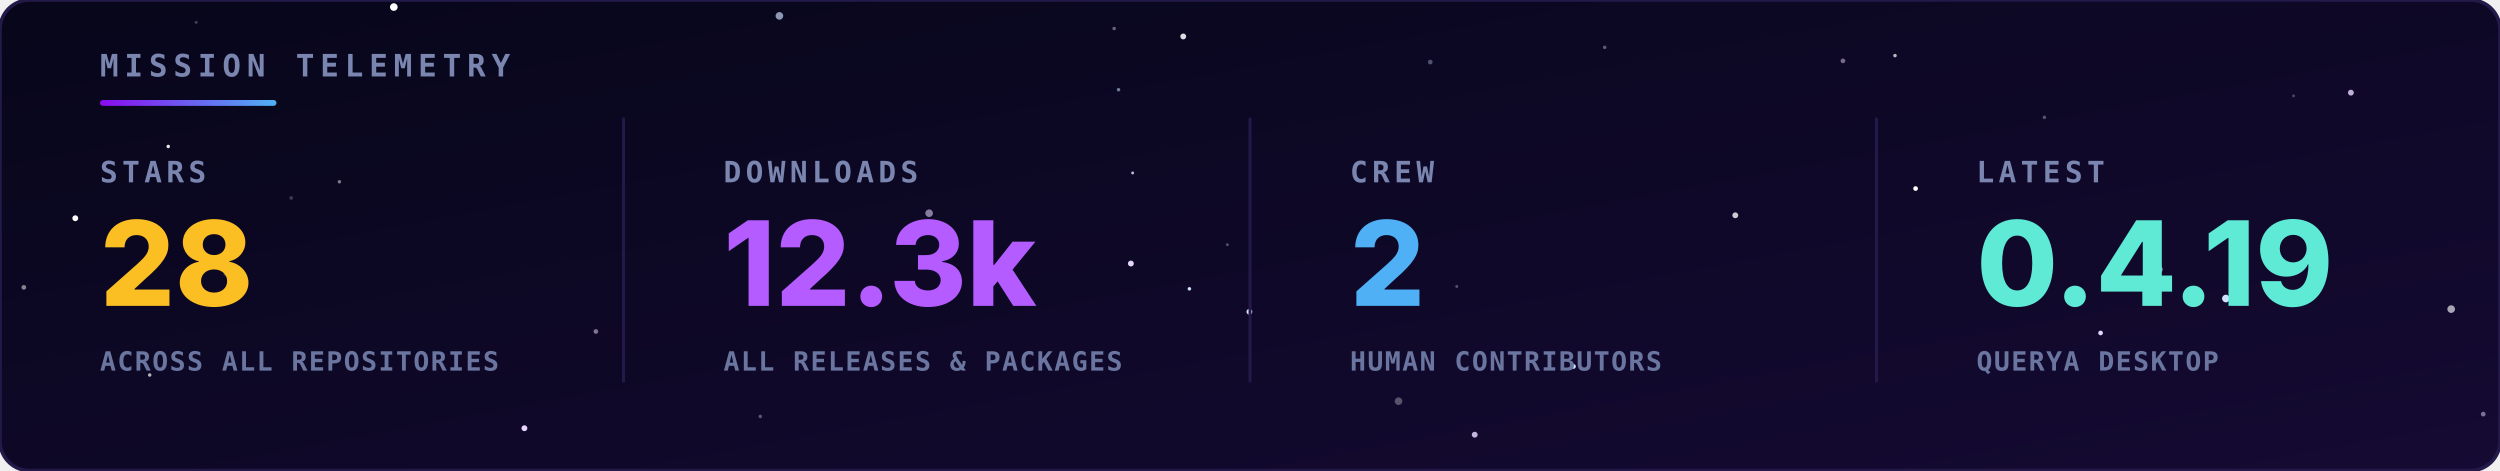
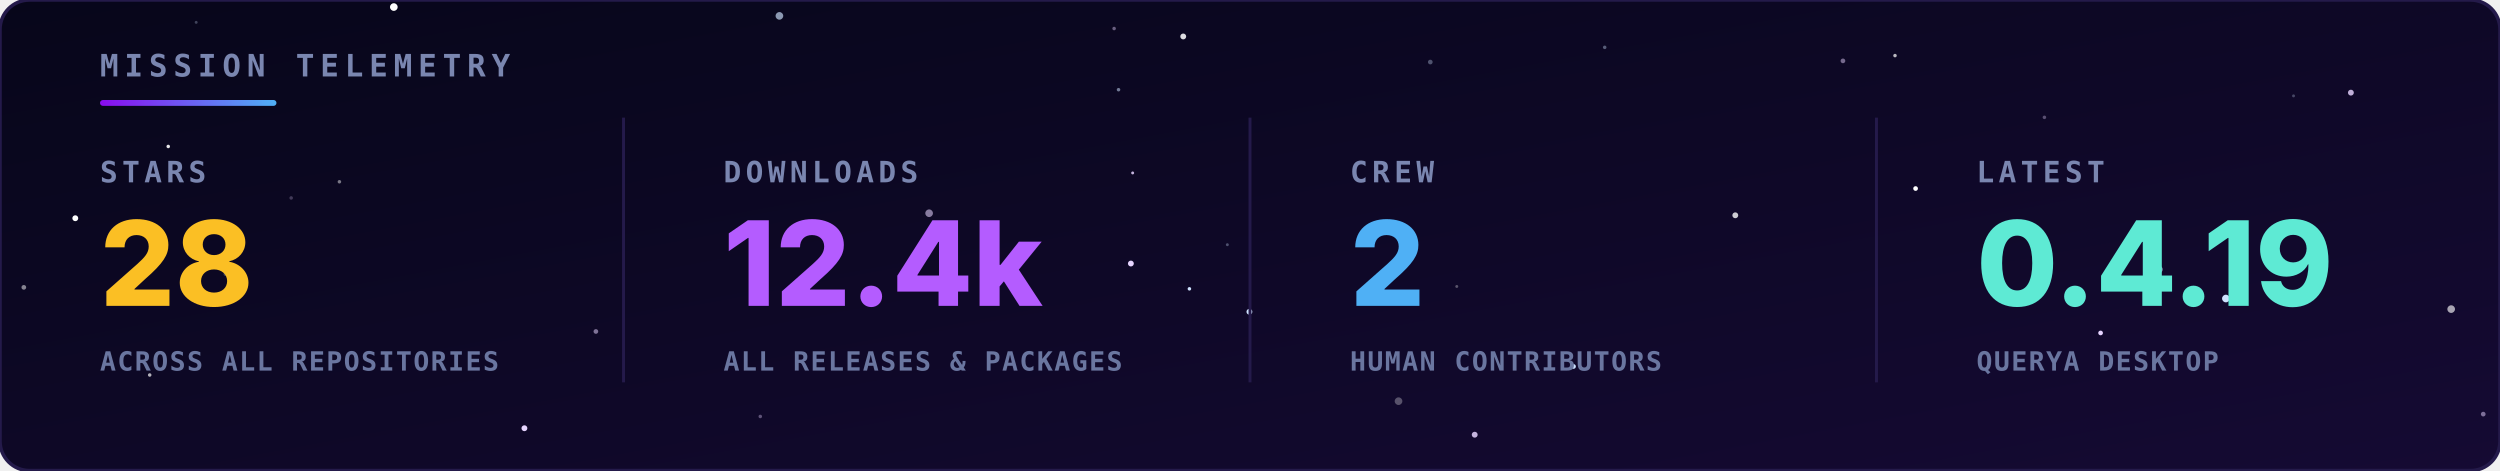
<svg xmlns="http://www.w3.org/2000/svg" viewBox="0 0 850 160" width="100%" height="100%">
  <defs>
    <linearGradient id="bg" x1="0" y1="0" x2="1" y2="1">
      <stop offset="0" stop-color="#07061a" />
      <stop offset="1" stop-color="#150a33" />
    </linearGradient>
    <linearGradient id="rule" x1="0" y1="0" x2="1" y2="0">
      <stop offset="0" stop-color="#8a0bef" />
      <stop offset="1" stop-color="#4fb0f5" />
    </linearGradient>
  </defs>
  <style>
    .hd { font-family: 'JetBrains Mono',monospace; font-size: 10.5px; font-weight: bold; letter-spacing: 2px; fill: #7a86b0; }
    .lbl { font-family: 'JetBrains Mono',monospace; font-size: 10px; font-weight: bold; letter-spacing: 1.5px; fill: #7a86b0; }
    .val { font-family: 'Inter','Segoe UI',Arial,sans-serif; font-size: 40px; font-weight: 800; }
    .sub { font-family: 'JetBrains Mono',monospace; font-size: 9px; font-weight: bold; letter-spacing: 0.5px; fill: #6a76a0; }
  </style>
  <rect width="850" height="160" rx="10" fill="url(#bg)" stroke="#241a4a" stroke-width="1.2" />
  <g>
    <circle cx="384.5" cy="89.6" r="1.0" fill="#e6d4ff">
      <animate attributeName="opacity" values="0.54;0.1;0.54" dur="3.2s" begin="-4.8s" repeatCount="indefinite" />
    </circle>
    <circle cx="404.4" cy="98.2" r="0.6" fill="#cfe3ff">
      <animate attributeName="opacity" values="0.31;0.1;0.31" dur="3.0s" begin="-3.2s" repeatCount="indefinite" />
    </circle>
    <circle cx="756.8" cy="101.5" r="1.3" fill="#cfe3ff">
      <animate attributeName="opacity" values="0.89;0.1;0.89" dur="4.8s" begin="-3.7s" repeatCount="indefinite" />
    </circle>
    <circle cx="133.9" cy="2.4" r="1.3" fill="#ffffff">
      <animate attributeName="opacity" values="0.29;0.1;0.29" dur="3.2s" begin="-1.5s" repeatCount="indefinite" />
    </circle>
    <circle cx="25.6" cy="74.2" r="1.0" fill="#ffffff">
      <animate attributeName="opacity" values="0.63;0.1;0.63" dur="4.3s" begin="-3.8s" repeatCount="indefinite" />
    </circle>
    <circle cx="424.8" cy="106.0" r="1.0" fill="#cfe3ff">
      <animate attributeName="opacity" values="0.68;0.1;0.68" dur="6.0s" begin="-6.0s" repeatCount="indefinite" />
    </circle>
    <circle cx="714.2" cy="113.2" r="0.8" fill="#e6d4ff">
      <animate attributeName="opacity" values="0.74;0.1;0.74" dur="3.5s" begin="-0.4s" repeatCount="indefinite" />
    </circle>
    <circle cx="651.3" cy="64.1" r="0.8" fill="#ffffff">
      <animate attributeName="opacity" values="0.50;0.1;0.50" dur="5.5s" begin="-0.0s" repeatCount="indefinite" />
    </circle>
    <circle cx="178.3" cy="145.6" r="1.0" fill="#e6d4ff">
      <animate attributeName="opacity" values="0.49;0.1;0.49" dur="3.9s" begin="-0.4s" repeatCount="indefinite" />
    </circle>
    <circle cx="535.0" cy="124.6" r="0.8" fill="#cfe3ff">
      <animate attributeName="opacity" values="0.47;0.1;0.47" dur="3.7s" begin="-5.8s" repeatCount="indefinite" />
    </circle>
    <circle cx="644.3" cy="18.9" r="0.6" fill="#ffffff" opacity="0.71" />
    <circle cx="50.9" cy="127.5" r="0.6" fill="#ffffff" opacity="0.69" />
    <circle cx="380.3" cy="30.5" r="0.6" fill="#cfe3ff" opacity="0.52" />
    <circle cx="99.0" cy="67.3" r="0.6" fill="#e6d4ff" opacity="0.25" />
    <circle cx="258.5" cy="141.6" r="0.6" fill="#e6d4ff" opacity="0.37" />
    <circle cx="545.6" cy="16.1" r="0.6" fill="#cfe3ff" opacity="0.39" />
    <circle cx="8.1" cy="97.7" r="0.8" fill="#ffffff" opacity="0.50" />
    <circle cx="76.6" cy="93.2" r="0.6" fill="#cfe3ff" opacity="0.26" />
    <circle cx="315.9" cy="72.5" r="1.3" fill="#e6d4ff" opacity="0.56" />
    <circle cx="115.4" cy="61.8" r="0.6" fill="#ffffff" opacity="0.45" />
    <circle cx="695.1" cy="39.9" r="0.6" fill="#e6d4ff" opacity="0.35" />
    <circle cx="799.3" cy="31.5" r="1.0" fill="#e6d4ff" opacity="0.82" />
    <circle cx="66.7" cy="7.6" r="0.5" fill="#cfe3ff" opacity="0.28" />
    <circle cx="202.6" cy="112.7" r="0.8" fill="#e6d4ff" opacity="0.52" />
    <circle cx="417.3" cy="83.2" r="0.5" fill="#cfe3ff" opacity="0.33" />
    <circle cx="475.5" cy="136.4" r="1.3" fill="#ffffff" opacity="0.30" />
    <circle cx="779.8" cy="32.6" r="0.5" fill="#cfe3ff" opacity="0.29" />
    <circle cx="378.8" cy="9.7" r="0.6" fill="#e6d4ff" opacity="0.43" />
    <circle cx="486.3" cy="21.1" r="0.8" fill="#cfe3ff" opacity="0.34" />
    <circle cx="833.4" cy="105.1" r="1.3" fill="#ffffff" opacity="0.63" />
    <circle cx="501.4" cy="147.8" r="1.0" fill="#e6d4ff" opacity="0.84" />
    <circle cx="265.0" cy="5.4" r="1.3" fill="#cfe3ff" opacity="0.66" />
    <circle cx="57.2" cy="49.8" r="0.6" fill="#ffffff" opacity="0.90" />
    <circle cx="385.1" cy="58.8" r="0.5" fill="#e6d4ff" opacity="0.84" />
    <circle cx="626.6" cy="20.7" r="0.8" fill="#e6d4ff" opacity="0.48" />
    <circle cx="402.3" cy="12.4" r="1.0" fill="#ffffff" opacity="0.86" />
    <circle cx="734.0" cy="91.6" r="1.3" fill="#cfe3ff" opacity="0.68" />
    <circle cx="495.3" cy="97.4" r="0.5" fill="#ffffff" opacity="0.31" />
    <circle cx="844.3" cy="140.8" r="0.8" fill="#e6d4ff" opacity="0.50" />
    <circle cx="590.0" cy="73.2" r="1.0" fill="#ffffff" opacity="0.79" />
  </g>
  <text x="34" y="26" class="hd">MISSION TELEMETRY</text>
  <rect x="34" y="34" width="60" height="2" rx="1" fill="url(#rule)" />
  <text x="34" y="62" class="lbl">STARS</text>
  <text x="34" y="104" class="val" fill="#fbbf24">28</text>
  <text x="34" y="126" class="sub">ACROSS ALL REPOSITORIES</text>
  <text x="246" y="62" class="lbl">DOWNLOADS</text>
-   <text x="246" y="104" class="val" fill="#b45cff">12.3k</text>
+   <text x="246" y="104" class="val" fill="#b45cff">12.4k</text>
  <text x="246" y="126" class="sub">ALL RELEASES &amp; PACKAGES</text>
  <line x1="212" y1="40" x2="212" y2="130" stroke="#241a4a" />
  <text x="459" y="62" class="lbl">CREW</text>
  <text x="459" y="104" class="val" fill="#4fb0f5">2</text>
  <text x="459" y="126" class="sub">HUMAN CONTRIBUTORS</text>
  <line x1="425" y1="40" x2="425" y2="130" stroke="#241a4a" />
  <text x="672" y="62" class="lbl">LATEST</text>
  <text x="672" y="104" class="val" fill="#5eead4">0.4.19</text>
  <text x="672" y="126" class="sub">QUERYA DESKTOP</text>
  <line x1="638" y1="40" x2="638" y2="130" stroke="#241a4a" />
</svg>
